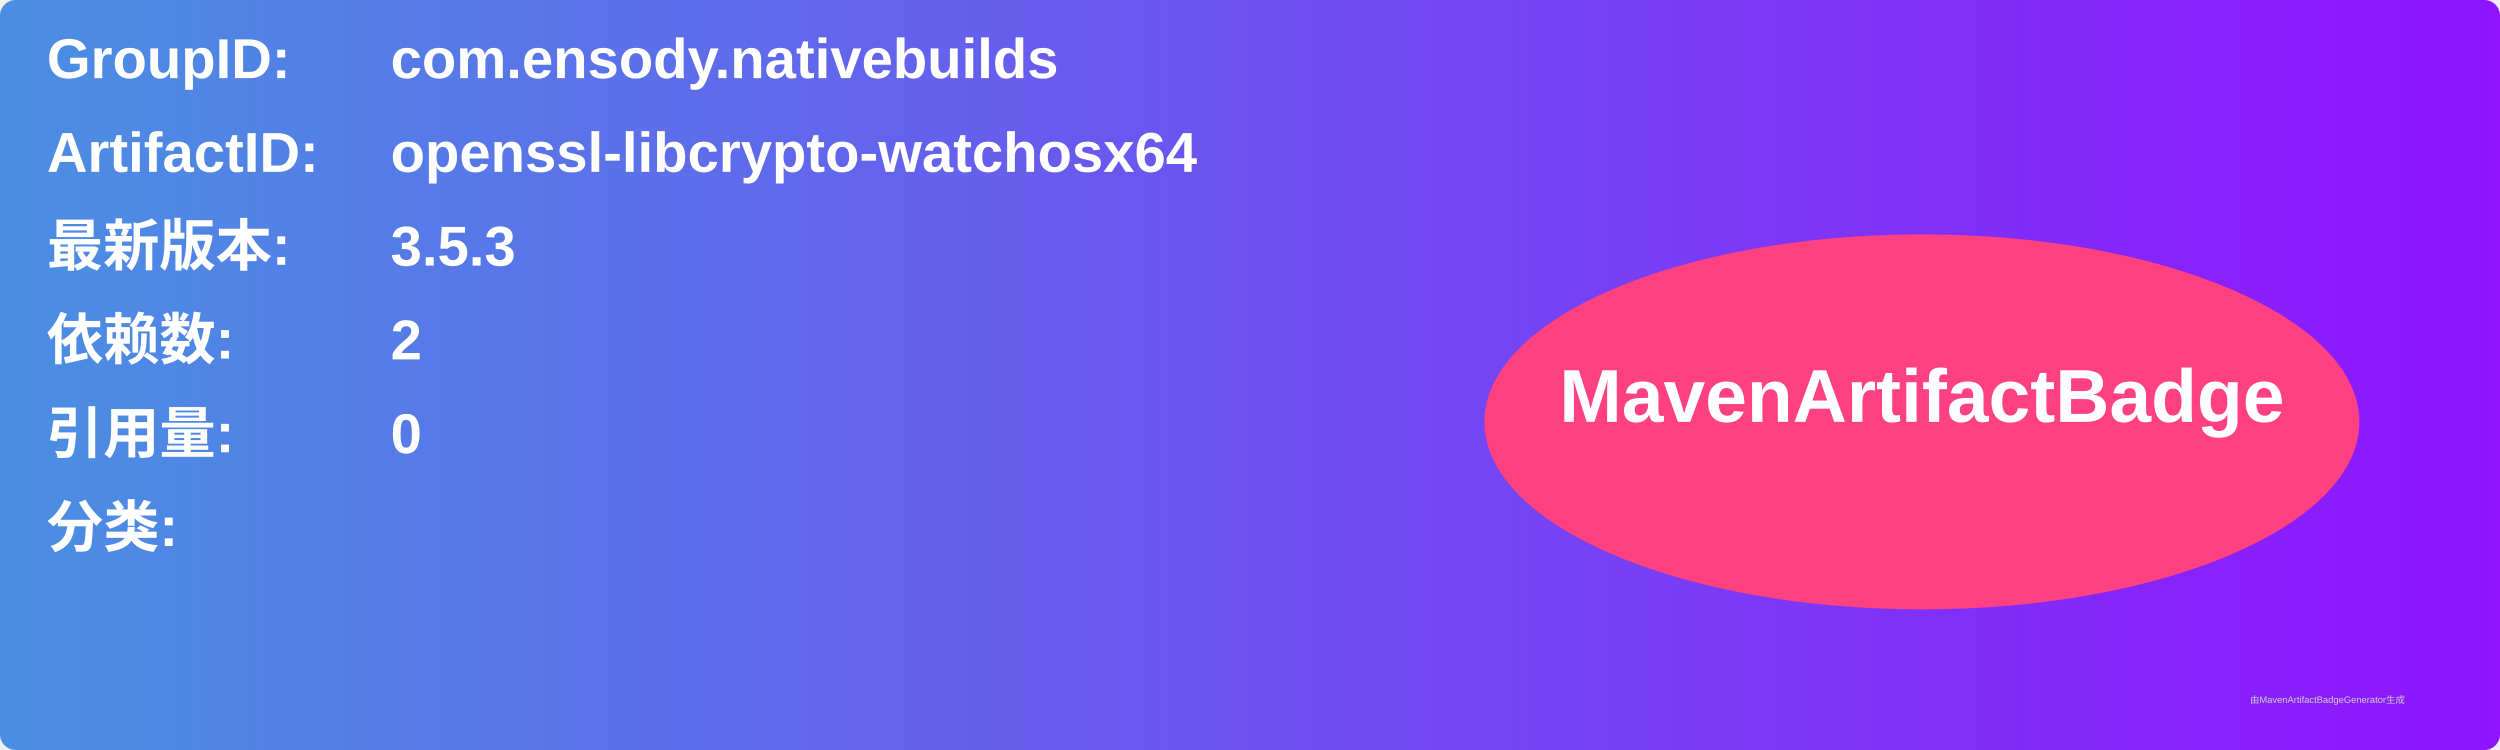
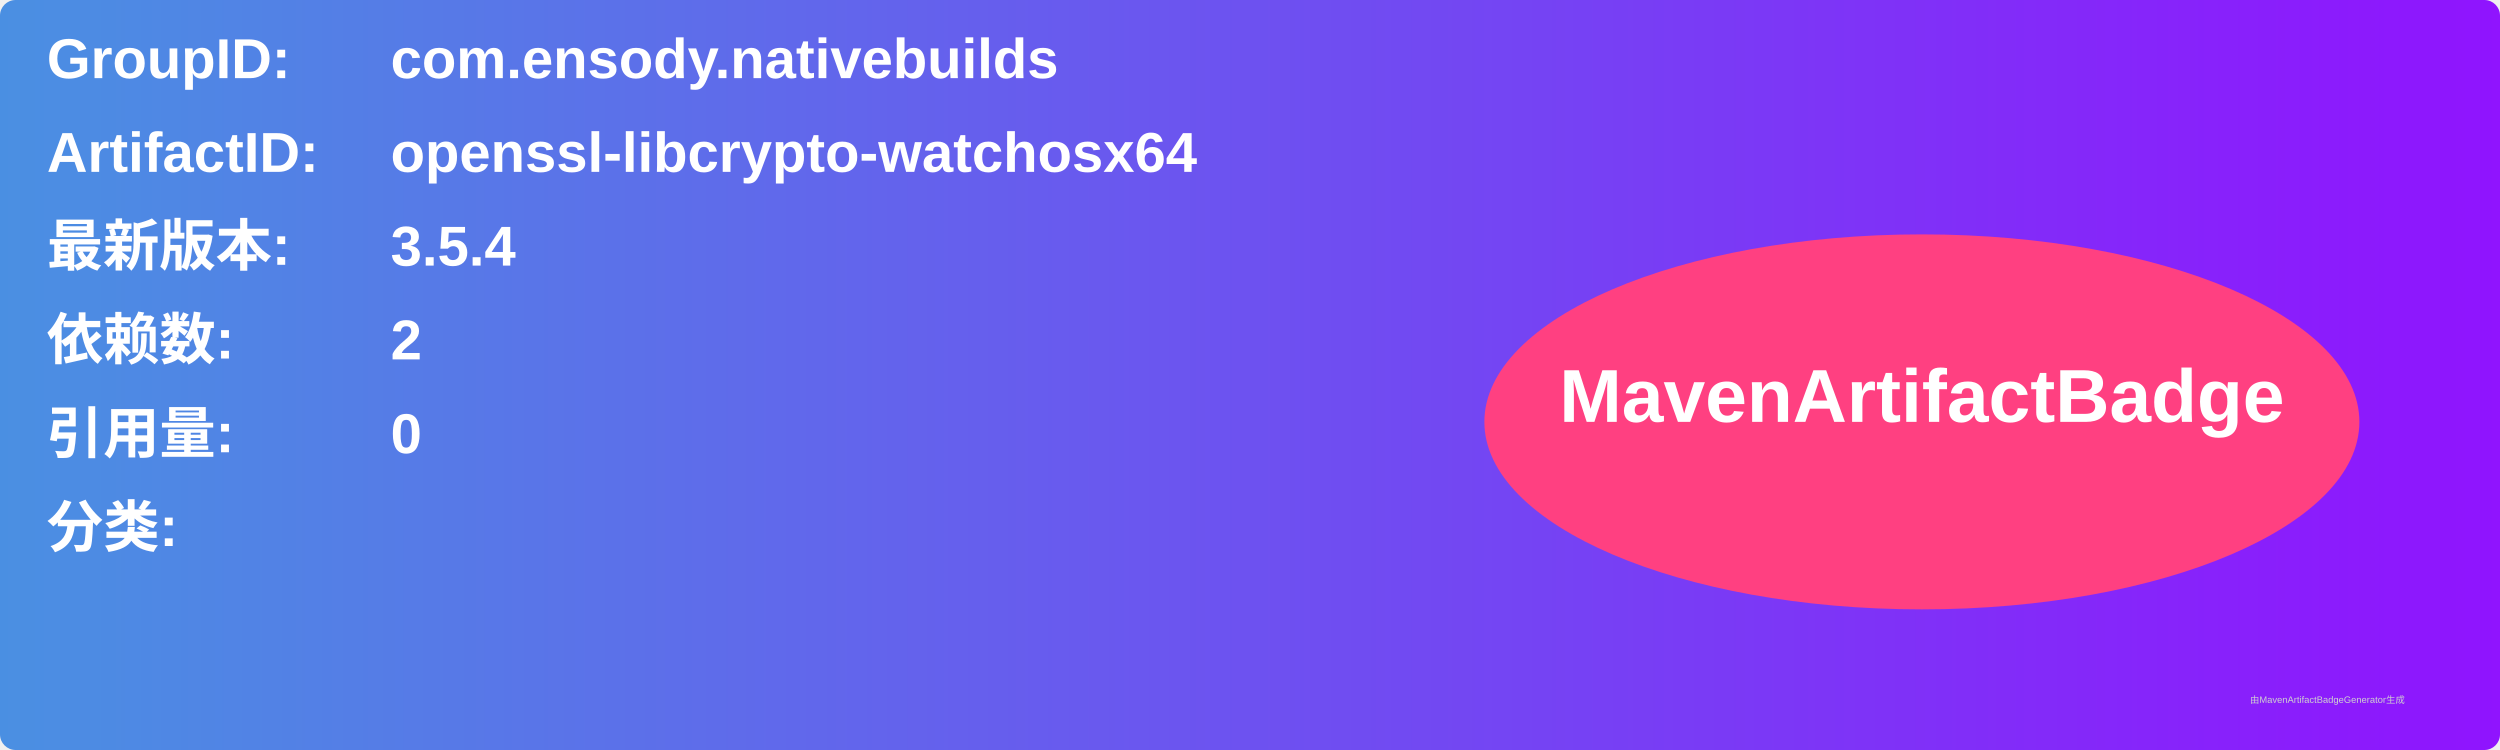
<svg xmlns="http://www.w3.org/2000/svg" width="800" height="240" viewBox="0 0 800 240">
  <linearGradient id="grad" x1="0%" y1="0%" x2="100%" y2="0%">
    <stop offset="0%" stop-color="#4a90e2" />
    <stop offset="100%" stop-color="#9013fe" />
  </linearGradient>
  <rect width="100%" height="100%" rx="5" ry="5" fill="url(#grad)" />
  <g transform="translate(15, 15)">
    <text x="0" y="10" font-family="Arial" font-size="18" fill="white" font-weight="bold" width="260">GroupID:</text>
    <text x="110" y="10" font-family="Arial" font-size="18" fill="white" font-weight="bold" width="460">com.ensody.nativebuilds</text>
    <text x="0" y="40" font-family="Arial" font-size="18" fill="white" font-weight="bold" width="260">ArtifactID:</text>
    <text x="110" y="40" font-family="Arial" font-size="18" fill="white" font-weight="bold" width="460">openssl-libcrypto-watchosx64</text>
    <text x="0" y="70" font-family="Arial" font-size="18" fill="white" font-weight="bold">最新版本:</text>
    <text x="110" y="70" font-family="Arial" font-size="18" fill="white" font-weight="bold">
-       <tspan font-weight="bold">3.5.3</tspan>
+       <tspan font-weight="bold">3.5.4</tspan>
    </text>
    <text x="0" y="100" font-family="Arial" font-size="18" fill="white" font-weight="bold">依赖数: </text>
    <text x="110" y="100" font-family="Arial" font-size="18" fill="white">
      <tspan font-weight="bold">2</tspan>
    </text>
    <text x="0" y="130" font-family="Arial" font-size="18" fill="white" font-weight="bold">引用量: </text>
    <text x="110" y="130" font-family="Arial" font-size="18" fill="white">
      <tspan font-weight="bold">0</tspan>
    </text>
    <text x="0" y="160" font-family="Arial" font-size="18" fill="white" font-weight="bold">分类:</text>
    <text x="10" y="190" font-family="Arial" font-size="10" fill="white">
      <tspan font-weight="bold" />
    </text>
    <ellipse cx="600" cy="120" rx="140" ry="60" fill="#ff4081" />
    <text x="600" y="120" text-anchor="middle" font-family="Arial" font-size="24" fill="white" font-weight="bold">MavenArtifactBadge</text>
  </g>
  <text x="720" y="225" font-family="Arial" font-size="3" fill="#d0d0d0">由MavenArtifactBadgeGenerator生成</text>
</svg>
